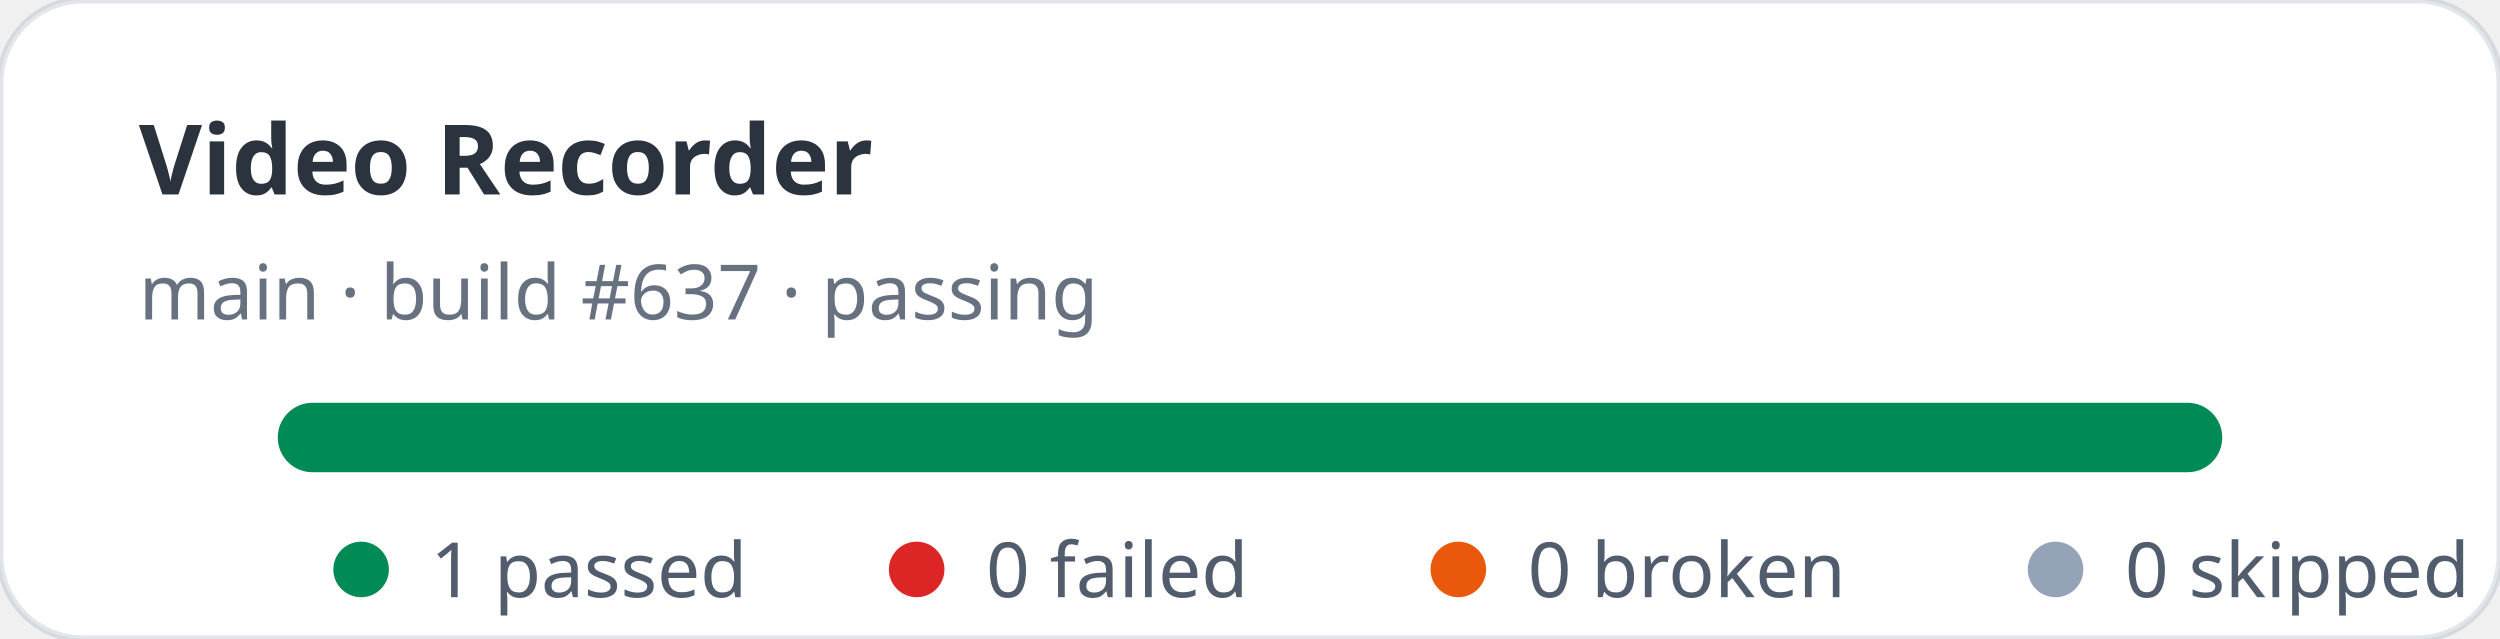
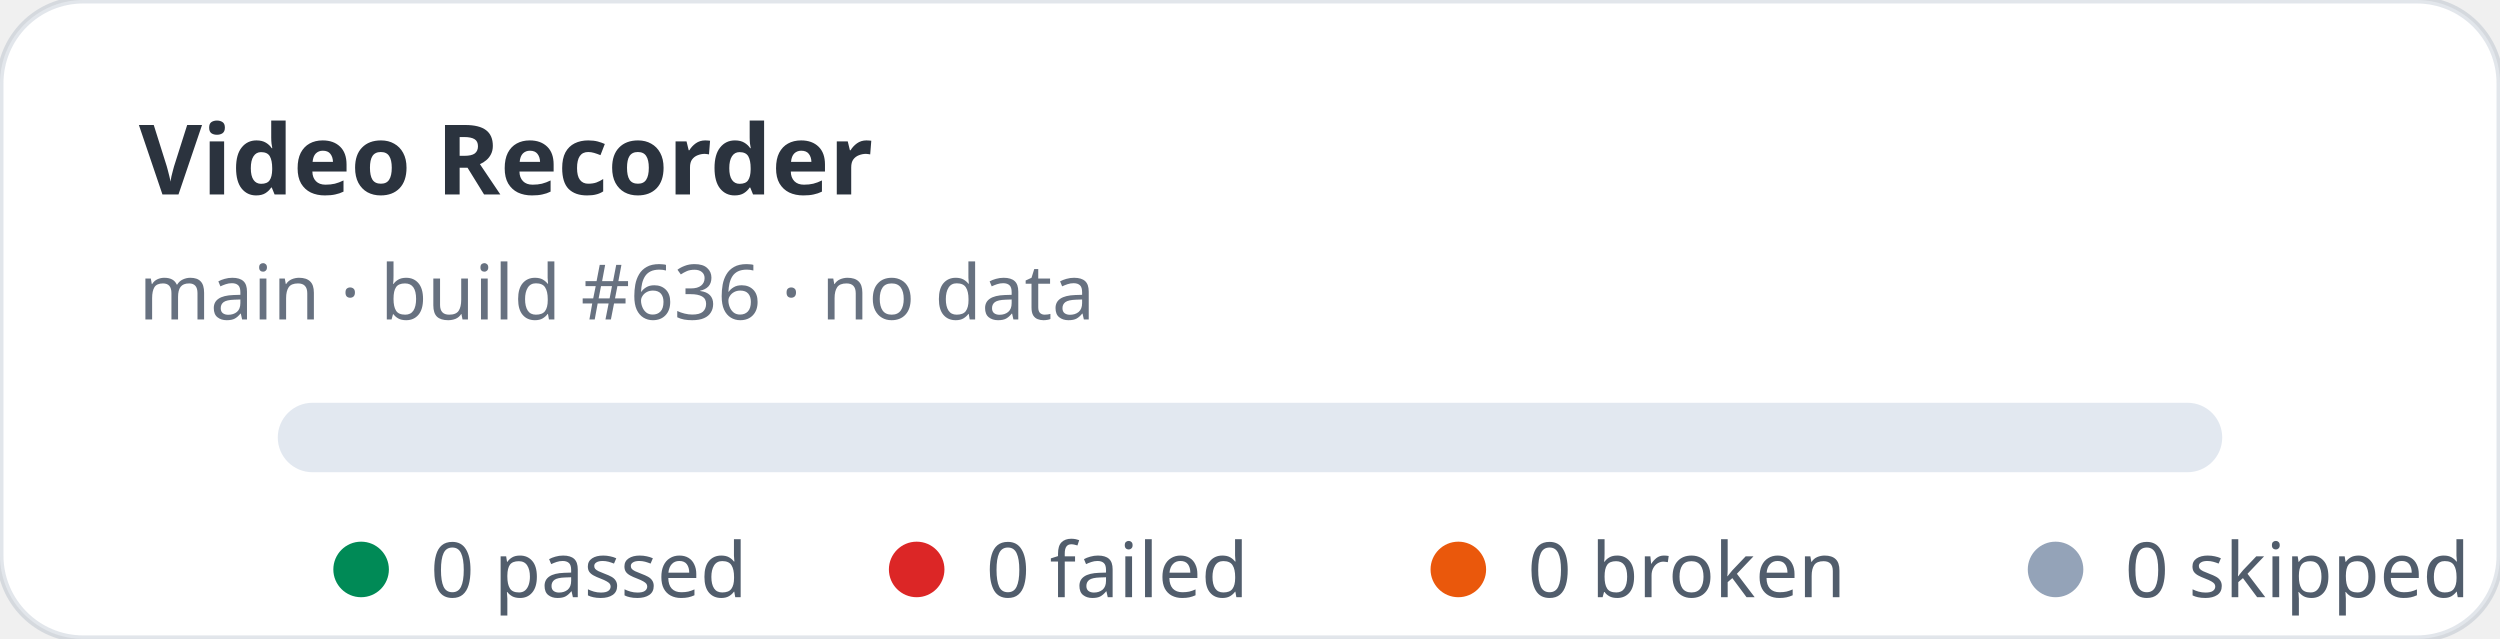
- <svg xmlns="http://www.w3.org/2000/svg" width="360" height="92" viewBox="0 0 360 92" role="img" aria-label="Video Recorder stats: 1 passed, 0 failed">
+ <svg xmlns="http://www.w3.org/2000/svg" width="360" height="92" viewBox="0 0 360 92" role="img" aria-label="Video Recorder stats: 0 passed, 0 failed">
  <rect width="360" height="92" rx="12" fill="#ffffff" stroke="rgba(11,48,86,0.12)" />
  <text x="20" y="28" fill="rgba(1,10,24,0.83)" font-family="ui-sans-serif,system-ui,sans-serif" font-size="14" font-weight="700">Video Recorder</text>
-   <text x="20" y="46" fill="rgba(2,19,44,0.6)" font-family="ui-sans-serif,system-ui,sans-serif" font-size="11">main · build #637 · passing</text>
+   <text x="20" y="46" fill="rgba(2,19,44,0.6)" font-family="ui-sans-serif,system-ui,sans-serif" font-size="11">main · build #636 · no data</text>
  <rect x="40" y="58" width="280" height="10" rx="5" fill="#e2e8f0" />
-   <rect x="40" y="58" width="280" height="10" rx="5" fill="#008a56" />
  <g font-family="ui-sans-serif,system-ui,sans-serif" font-size="11" fill="rgba(1,18,40,0.68)">
    <circle cx="52" cy="82" r="4" fill="#008a56" />
-     <text x="62" y="86">1 passed</text>
+     <text x="62" y="86">0 passed</text>
    <circle cx="132" cy="82" r="4" fill="#dc2626" />
    <text x="142" y="86">0 failed</text>
    <circle cx="210" cy="82" r="4" fill="#ea580c" />
    <text x="220" y="86">0 broken</text>
    <circle cx="296" cy="82" r="4" fill="#94a3b8" />
    <text x="306" y="86">0 skipped</text>
  </g>
</svg>
